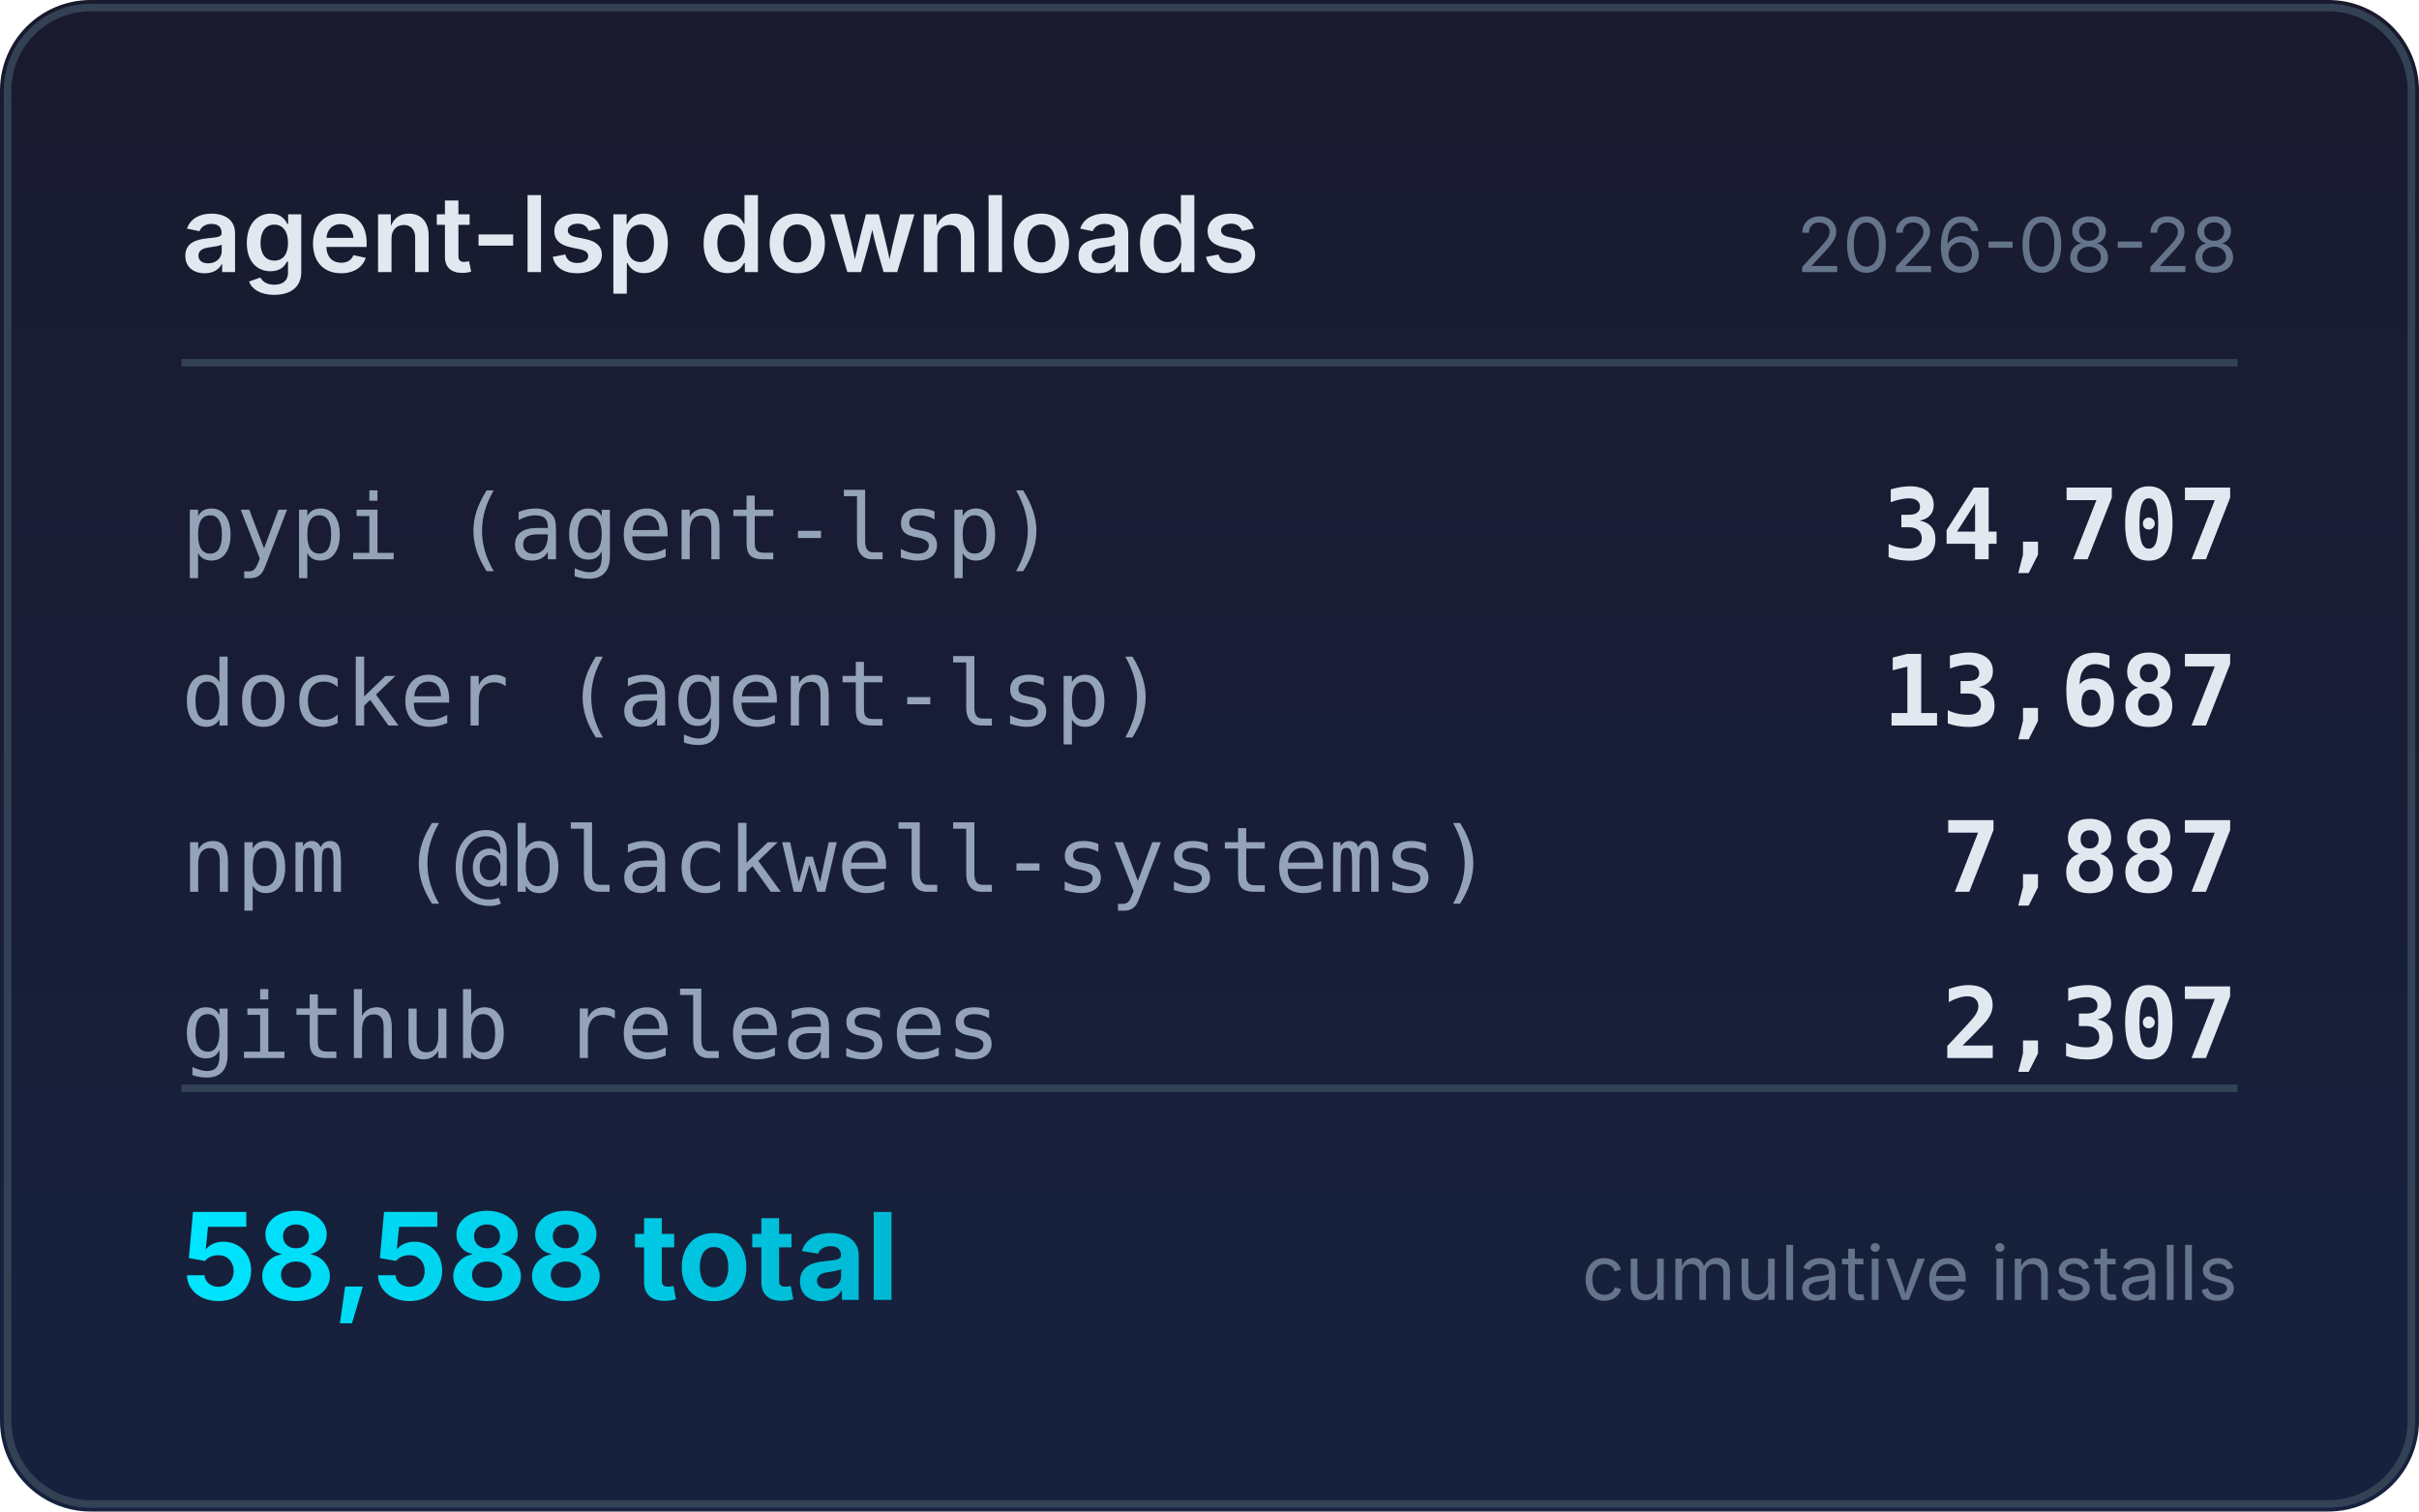
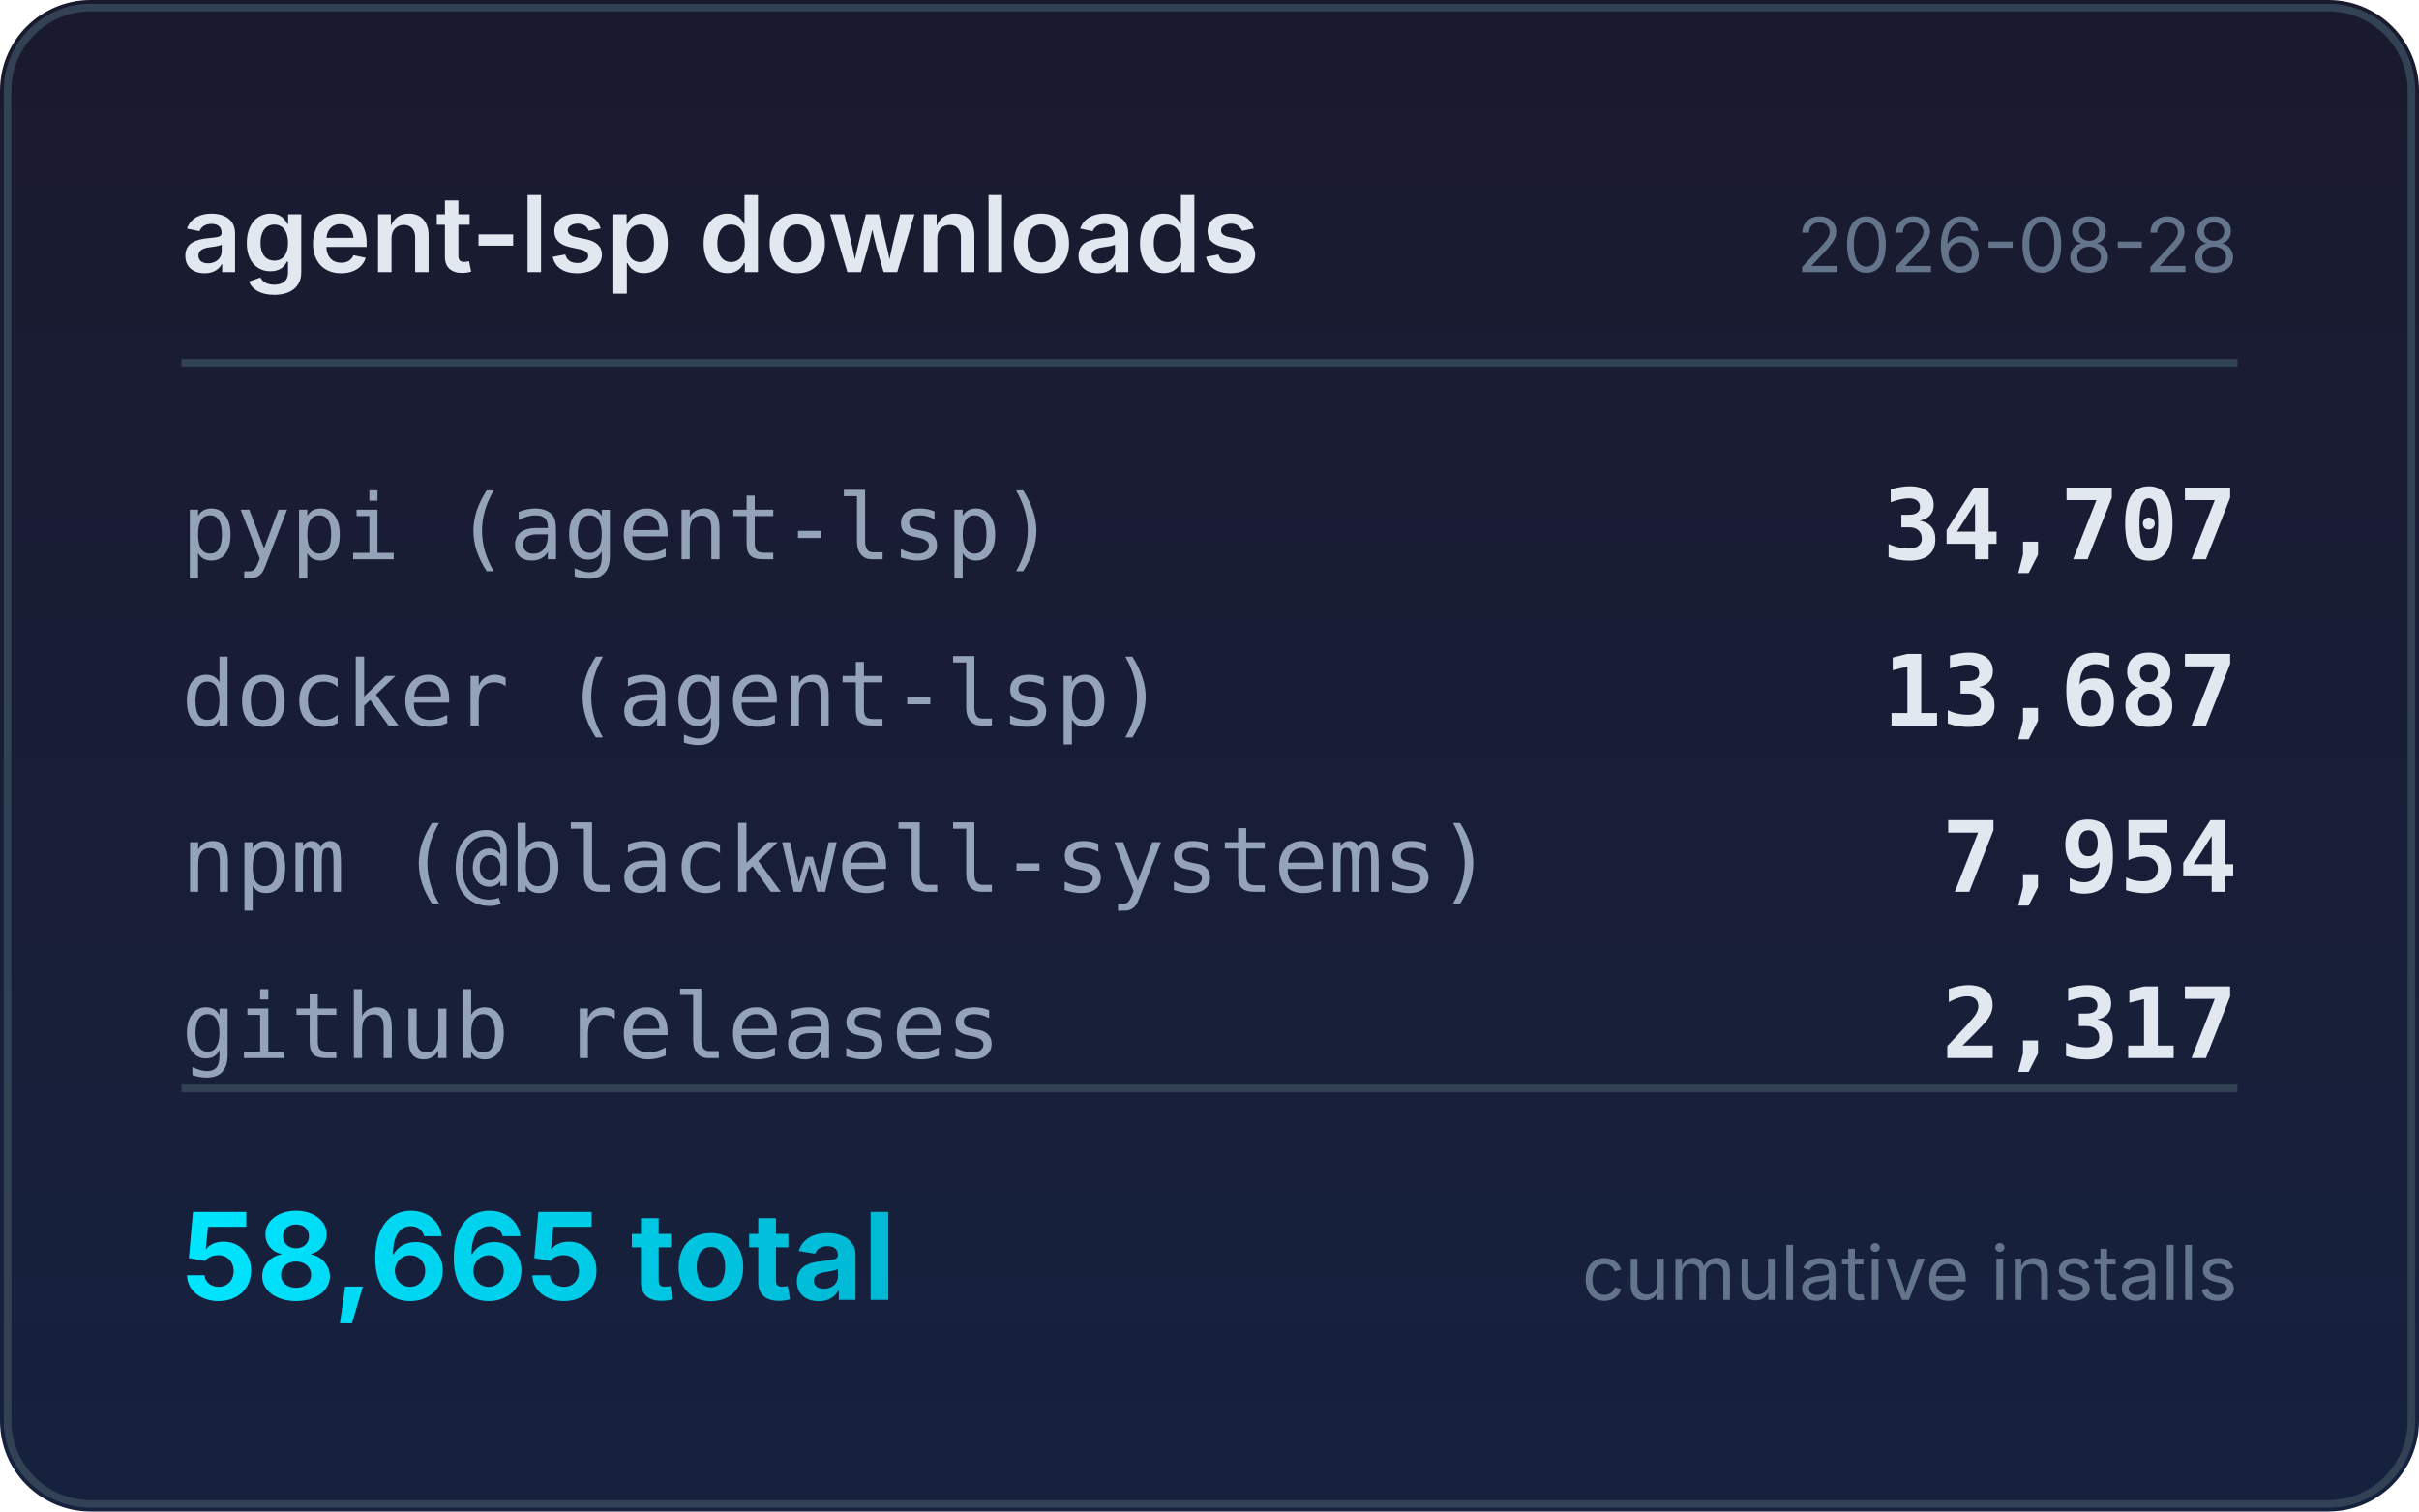
<svg xmlns="http://www.w3.org/2000/svg" width="320" height="200" viewBox="0 0 320 200">
  <defs>
    <linearGradient id="bg" x1="0" y1="0" x2="0" y2="1">
      <stop offset="0%" stop-color="#1a1a2e" />
      <stop offset="100%" stop-color="#16213e" />
    </linearGradient>
    <linearGradient id="accent" x1="0" y1="0" x2="1" y2="0">
      <stop offset="0%" stop-color="#00e5ff" />
      <stop offset="100%" stop-color="#00b8d4" />
    </linearGradient>
  </defs>
  <rect width="320" height="200" rx="12" fill="url(#bg)" />
  <rect x="1" y="1" width="318" height="198" rx="11" fill="none" stroke="#334155" stroke-width="1" />
  <text x="24" y="36" fill="#e2e8f0" font-family="system-ui,-apple-system,sans-serif" font-size="14" font-weight="600">agent-lsp downloads</text>
  <text x="296" y="36" fill="#64748b" font-family="system-ui,-apple-system,sans-serif" font-size="10" text-anchor="end">2026-08-28</text>
  <line x1="24" y1="48" x2="296" y2="48" stroke="#334155" stroke-width="1" />
  <text x="24" y="74" fill="#94a3b8" font-family="ui-monospace,monospace" font-size="12">pypi (agent-lsp)</text>
  <text x="296" y="74" fill="#e2e8f0" font-family="ui-monospace,monospace" font-size="13" font-weight="600" text-anchor="end">34,707</text>
  <text x="24" y="96" fill="#94a3b8" font-family="ui-monospace,monospace" font-size="12">docker (agent-lsp)</text>
  <text x="296" y="96" fill="#e2e8f0" font-family="ui-monospace,monospace" font-size="13" font-weight="600" text-anchor="end">13,687</text>
  <text x="24" y="118" fill="#94a3b8" font-family="ui-monospace,monospace" font-size="12">npm (@blackwell-systems)</text>
-   <text x="296" y="118" fill="#e2e8f0" font-family="ui-monospace,monospace" font-size="13" font-weight="600" text-anchor="end">7,887</text>
+   <text x="296" y="118" fill="#e2e8f0" font-family="ui-monospace,monospace" font-size="13" font-weight="600" text-anchor="end">7,954</text>
  <text x="24" y="140" fill="#94a3b8" font-family="ui-monospace,monospace" font-size="12">github releases</text>
-   <text x="296" y="140" fill="#e2e8f0" font-family="ui-monospace,monospace" font-size="13" font-weight="600" text-anchor="end">2,307</text>
+   <text x="296" y="140" fill="#e2e8f0" font-family="ui-monospace,monospace" font-size="13" font-weight="600" text-anchor="end">2,317</text>
  <line x1="24" y1="144" x2="296" y2="144" stroke="#334155" stroke-width="1" />
-   <text x="24" y="172" fill="url(#accent)" font-family="system-ui,-apple-system,sans-serif" font-size="16" font-weight="700">58,588 total</text>
+   <text x="24" y="172" fill="url(#accent)" font-family="system-ui,-apple-system,sans-serif" font-size="16" font-weight="700">58,665 total</text>
  <text x="296" y="172" fill="#64748b" font-family="system-ui,-apple-system,sans-serif" font-size="10" text-anchor="end">cumulative installs</text>
</svg>
